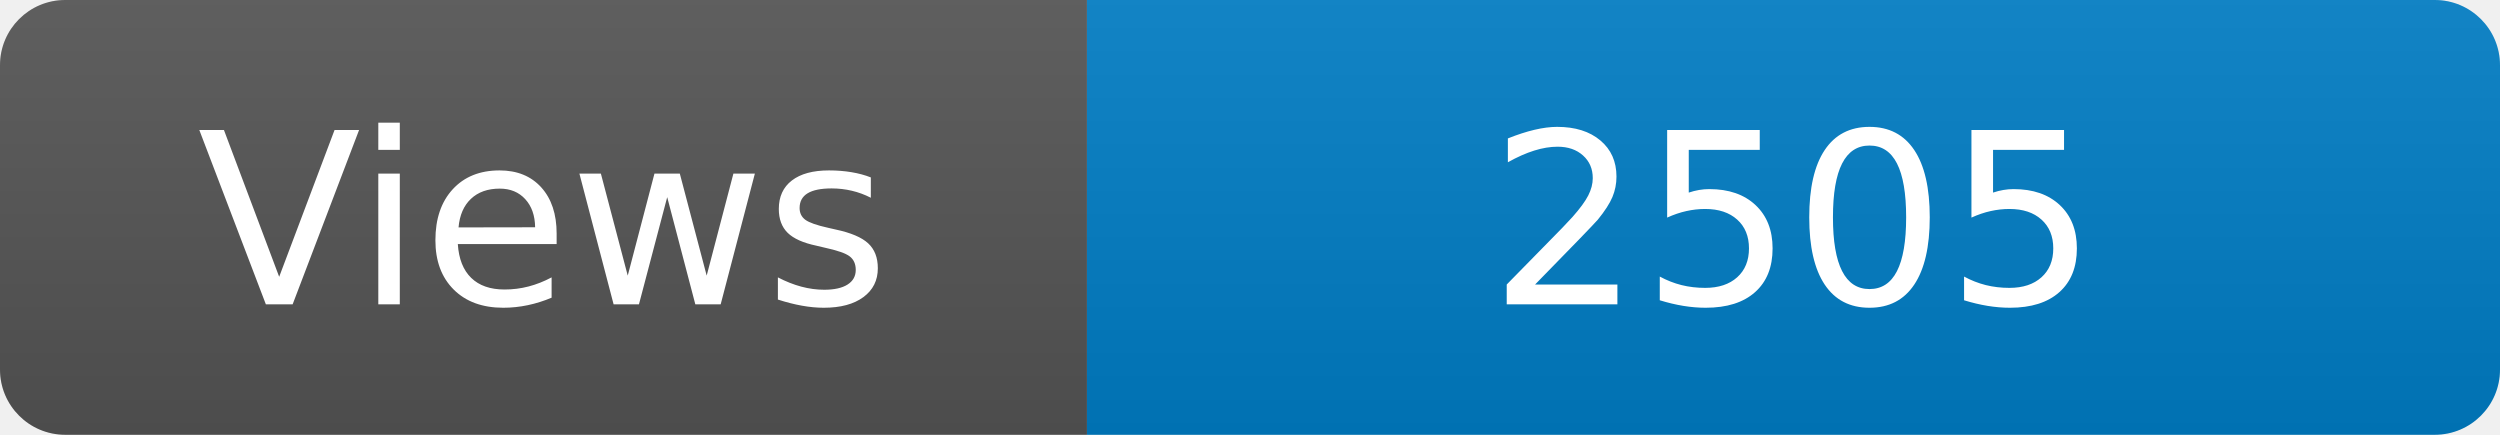
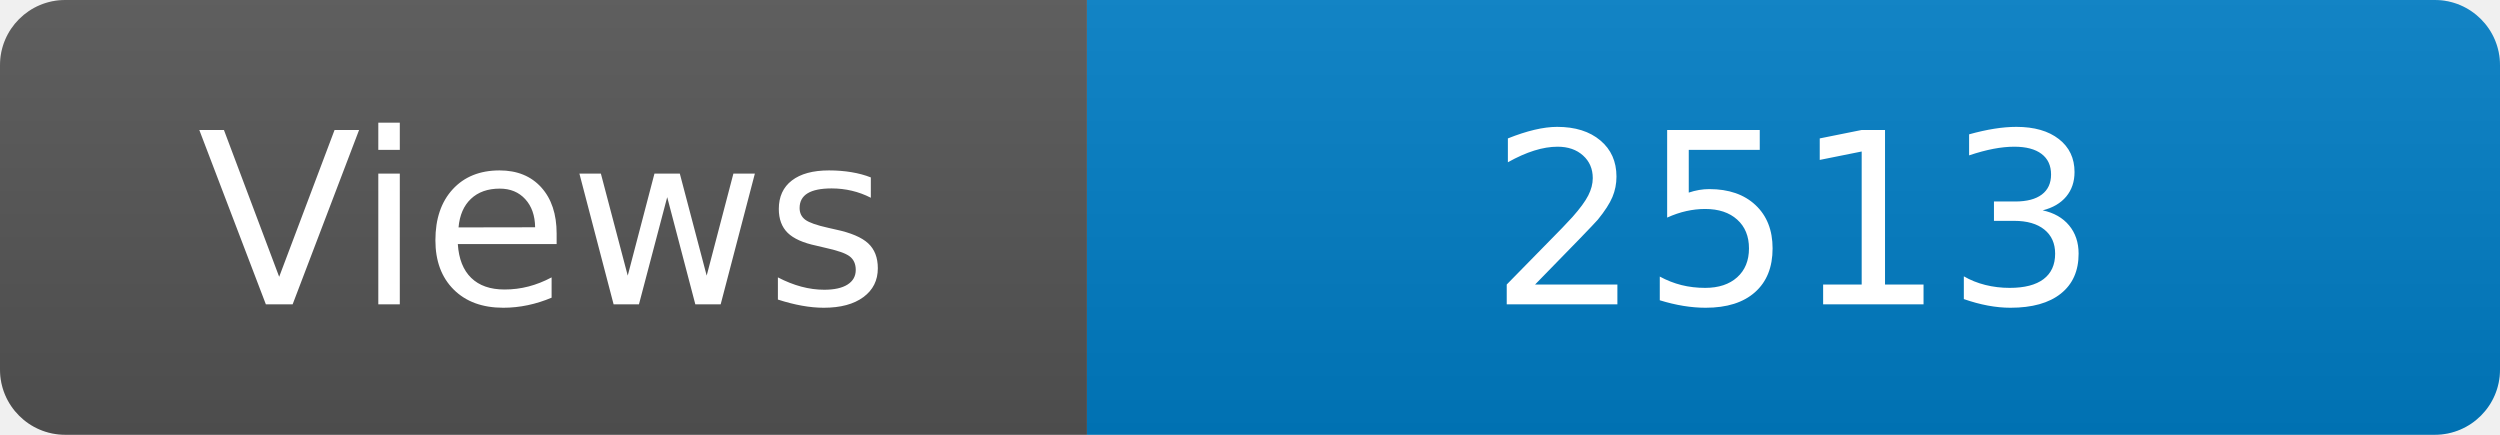
<svg xmlns="http://www.w3.org/2000/svg" width="115" height="20" role="img" aria-label="Maintained?: yes">
  <linearGradient id="s" x2="0" y2="100%">
    <stop offset="0" stop-color="#bbb" stop-opacity=".1" />
    <stop offset="1" stop-opacity=".1" />
  </linearGradient>
  <clipPath id="r">
    <rect width="115" height="20" rx="3" fill="#fff" />
  </clipPath>
  <g clip-path="url(#r)">
    <rect width="50" height="20" fill="#555" />
    <rect x="50" width="160" height="20" fill="#007ec6" />
    <rect width="115" height="20" fill="url(#s)" />
  </g>
  <g fill="#fff" text-anchor="middle" font-family="Verdana,Geneva,DejaVu Sans,sans-serif" font-size="110">
    <text x="250" y="140" transform="scale(.1)" fill="#fff">Views</text>
-     <text x="825" y="140" transform="scale(.1)" fill="#fff">2505</text>
+     <text x="825" y="140" transform="scale(.1)" fill="#fff">2513</text>
  </g>
</svg>
